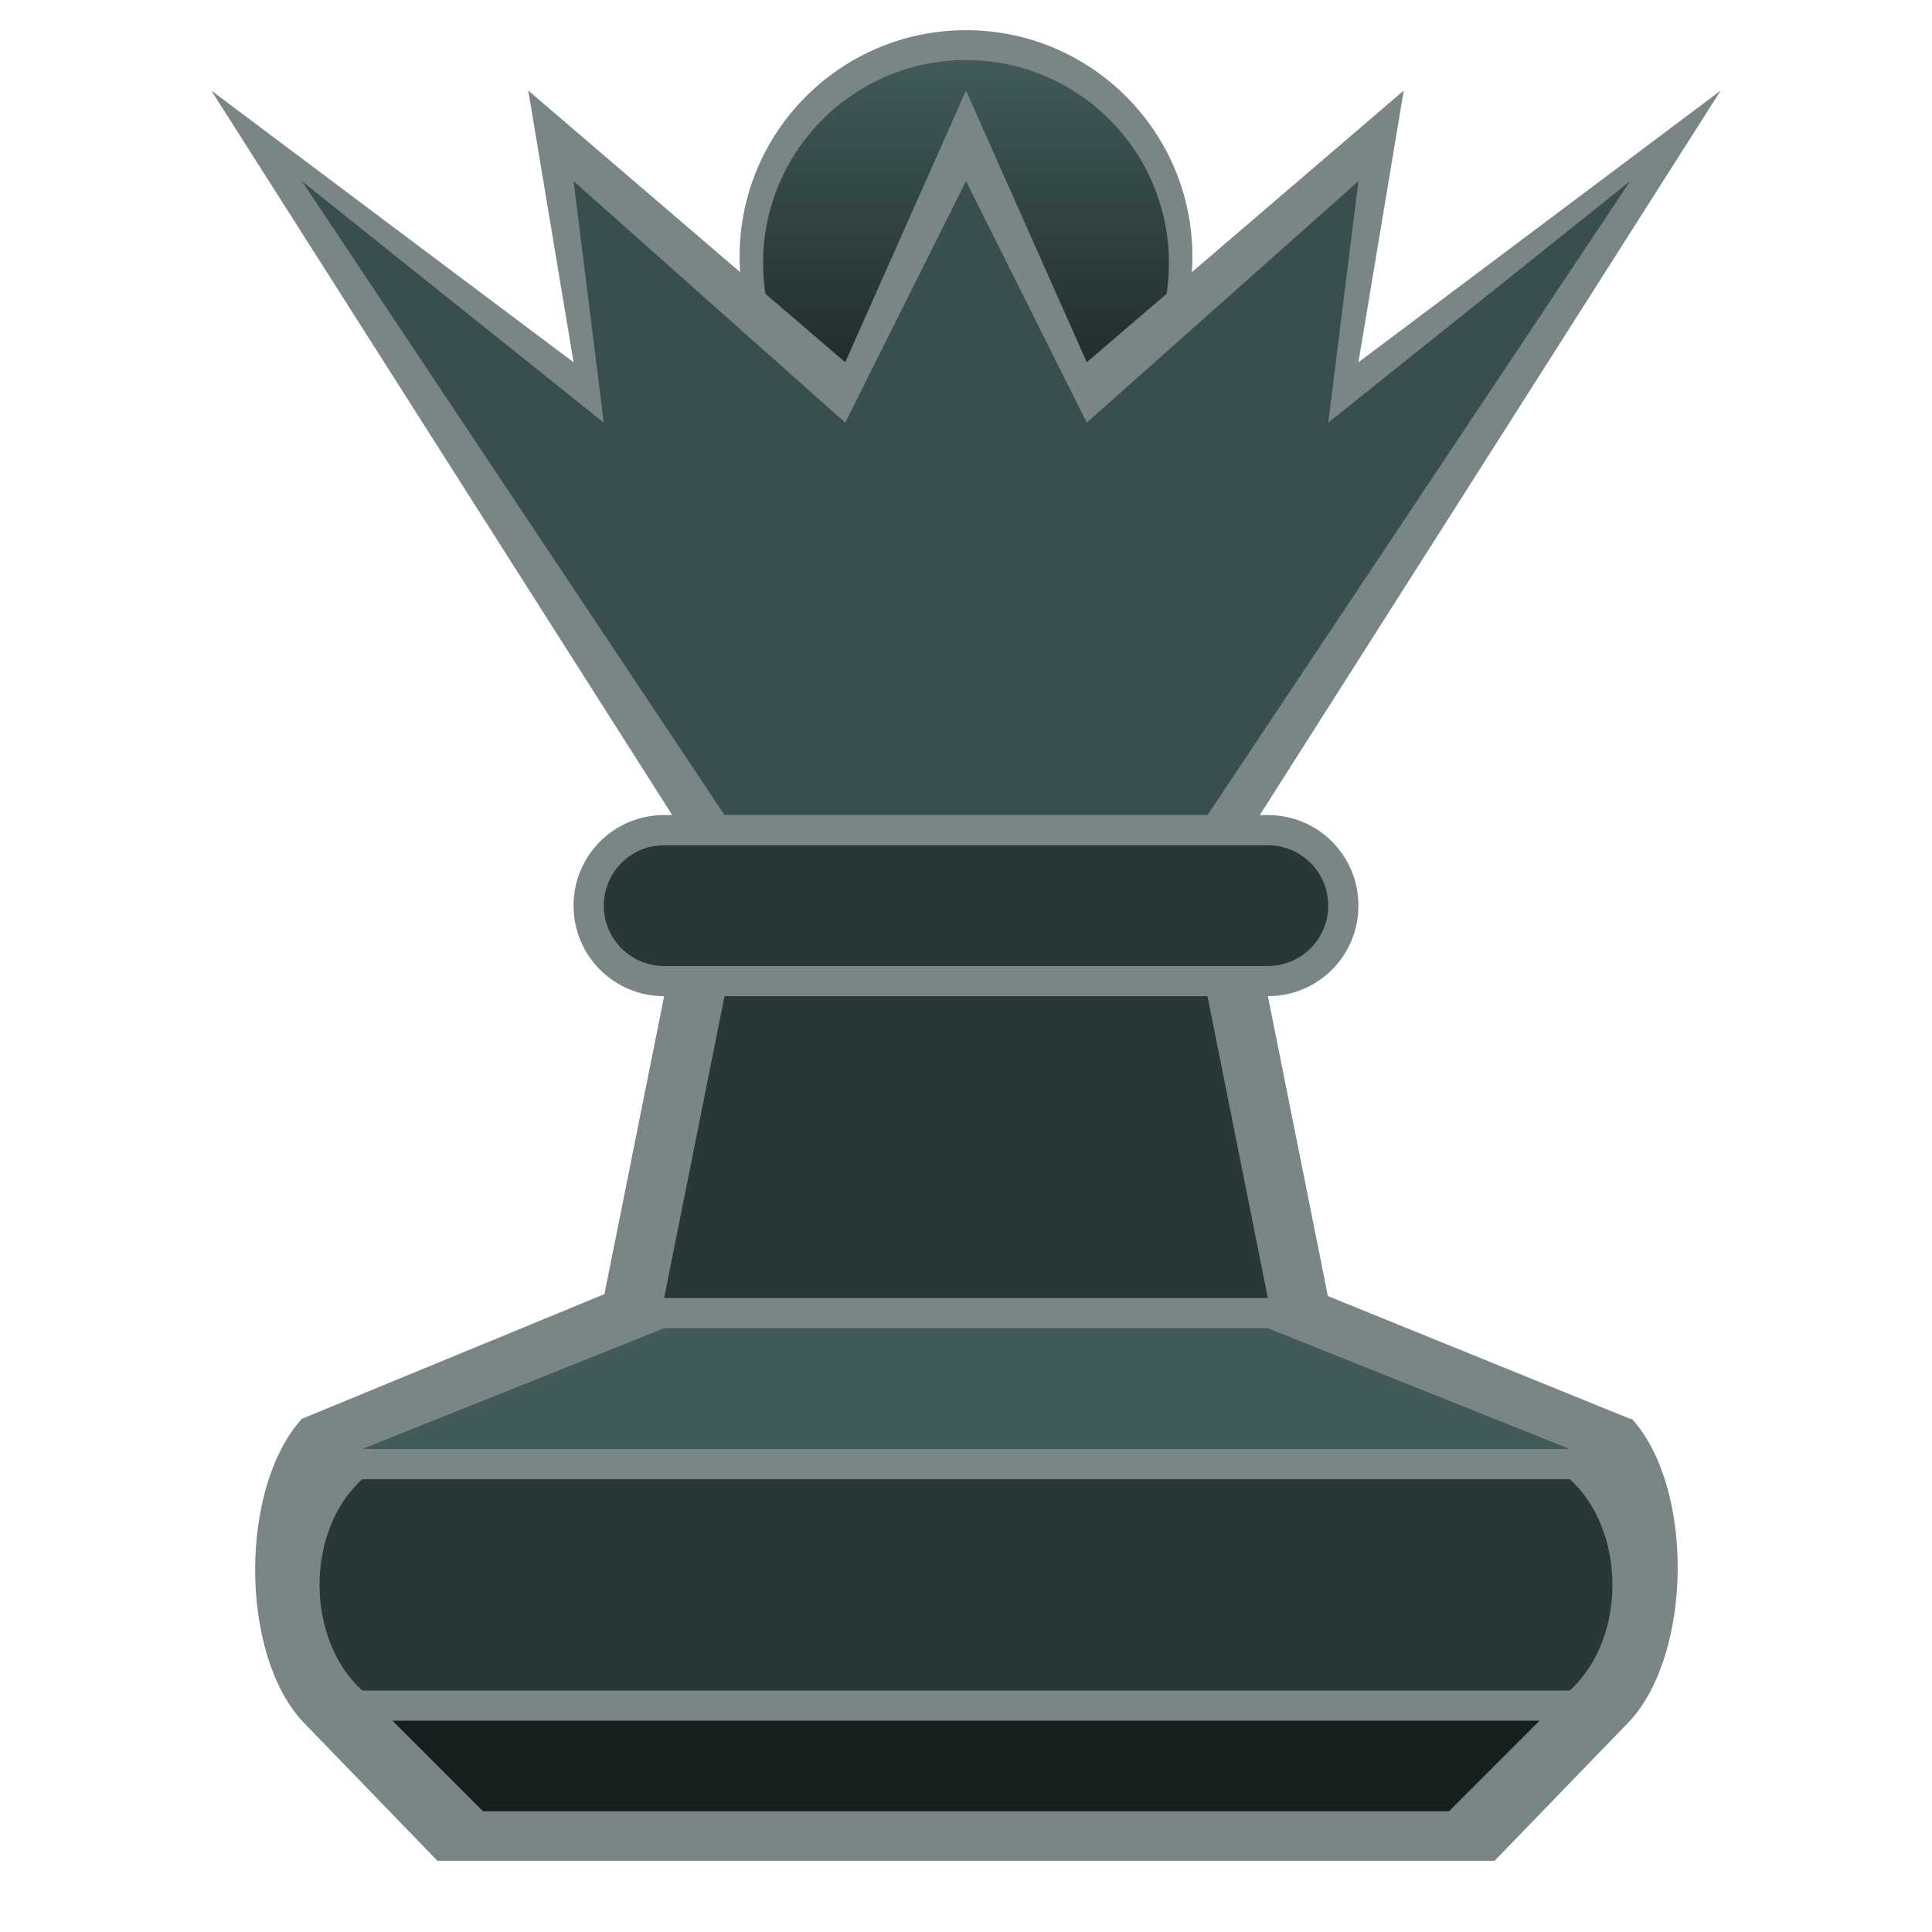
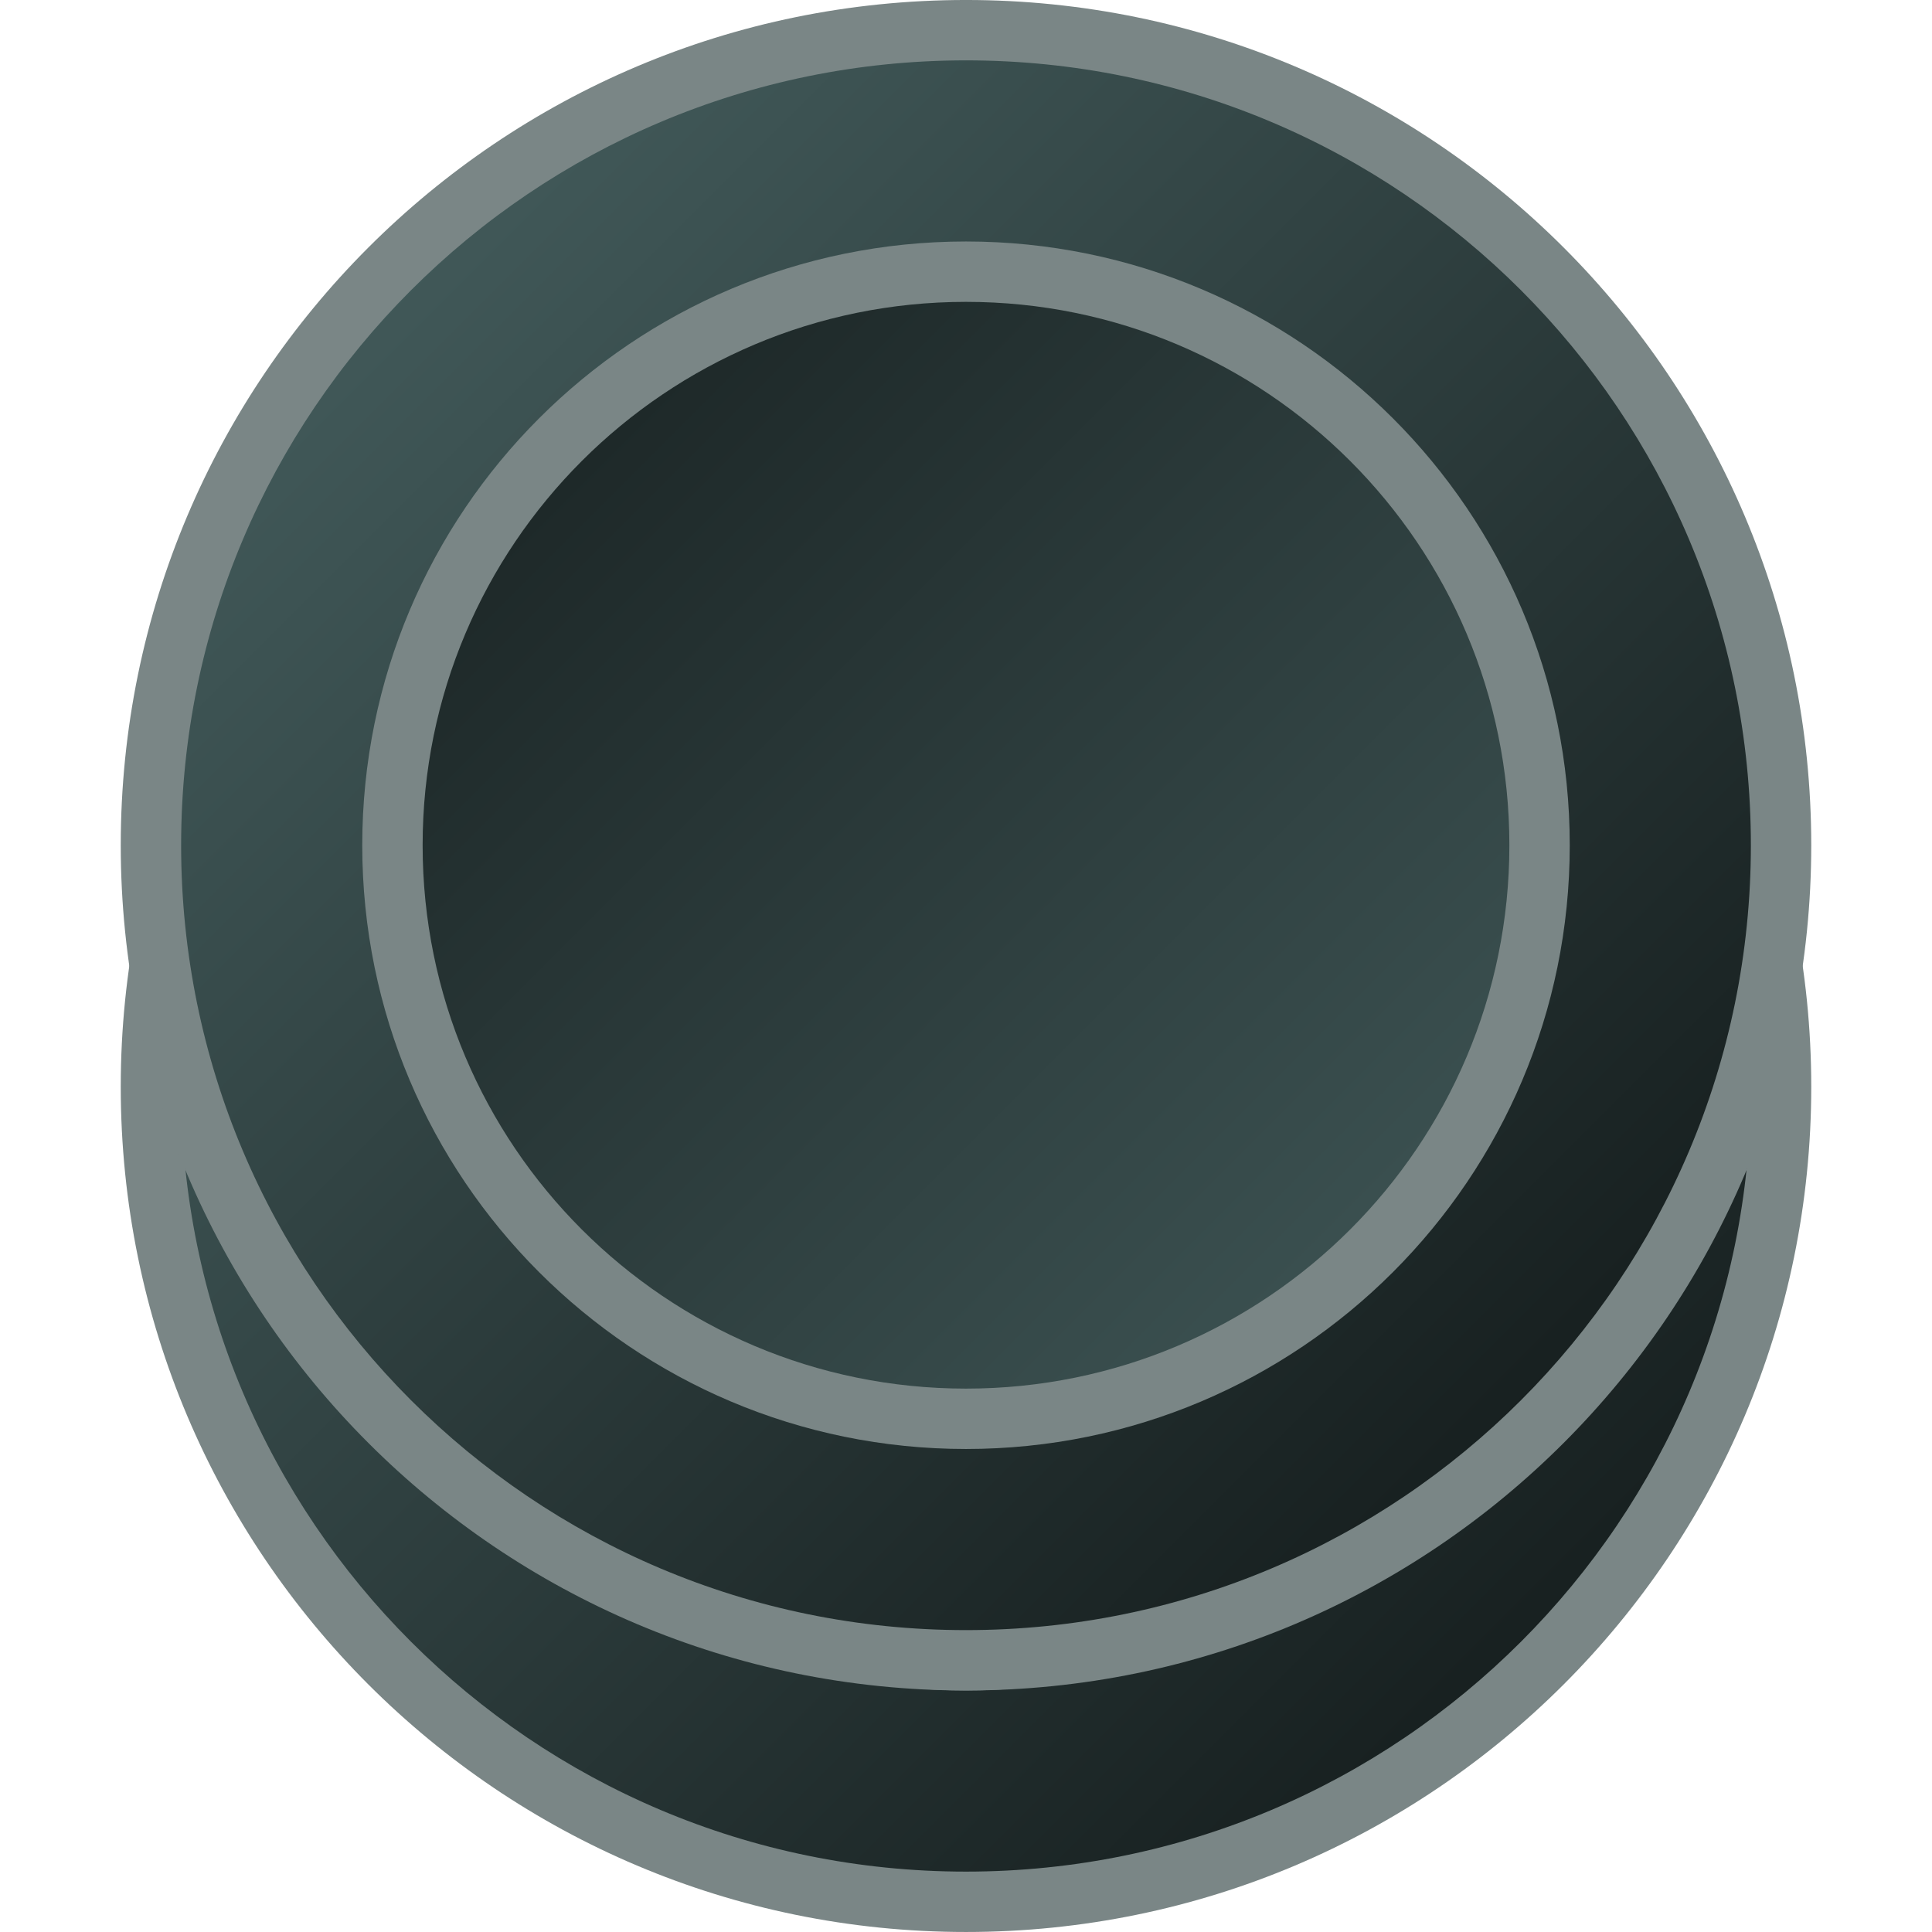
- <svg xmlns="http://www.w3.org/2000/svg" xmlns:xlink="http://www.w3.org/1999/xlink" version="1.1" id="svg4684" viewBox="0 0 64 64" height="64" width="64">
+ <svg xmlns="http://www.w3.org/2000/svg" xmlns:xlink="http://www.w3.org/1999/xlink" width="64" height="64" viewBox="0 0 64 64" id="svg4684" version="1.1">
  <defs id="defs4686">
-     <linearGradient xlink:href="#linearGradient4295" id="linearGradient4301" x1="36" y1="4" x2="36" y2="28" gradientUnits="userSpaceOnUse" gradientTransform="matrix(0.560163,0,0,0.560163,14.07479,-0.250414)" />
    <linearGradient id="linearGradient4295">
-       <stop style="stop-color:#425a5a;stop-opacity:1" offset="0" id="stop4297" />
-       <stop style="stop-color:#161e1e;stop-opacity:1" offset="1" id="stop4299" />
+       <stop id="stop4297" offset="0" style="stop-color:#f0f4f4;stop-opacity:1;" />
+       <stop id="stop4299" offset="1" style="stop-color:#b4c8c8;stop-opacity:1" />
    </linearGradient>
+     <linearGradient gradientTransform="translate(-80)" gradientUnits="userSpaceOnUse" y2="28" x2="36" y1="4" x1="36" id="linearGradient4301" xlink:href="#linearGradient4295" />
+     <linearGradient gradientTransform="translate(-20)" y2="12" x2="52" y1="48" x1="16" gradientUnits="userSpaceOnUse" id="linearGradient871" xlink:href="#linearGradient4295" />
+     <linearGradient gradientUnits="userSpaceOnUse" y2="52" x2="52" y1="12" x1="12" id="linearGradient952" xlink:href="#linearGradient4295-479" gradientTransform="translate(0,-0.1785736)" />
+     <linearGradient gradientUnits="userSpaceOnUse" y2="12" x2="12" y1="52" x1="52" id="linearGradient960" xlink:href="#linearGradient4295-479" gradientTransform="translate(0,-0.1785736)" />
+     <linearGradient id="linearGradient4295-479">
+       <stop id="stop4703" offset="0" style="stop-color:#425a5a;stop-opacity:1;" />
+       <stop id="stop4705" offset="1" style="stop-color:#161e1e;stop-opacity:1" />
+     </linearGradient>
+     <linearGradient y2="52" x2="52" y1="12" x1="12" gradientTransform="translate(0,-0.1785736)" gradientUnits="userSpaceOnUse" id="linearGradient4557" xlink:href="#linearGradient4295-479" />
+     <linearGradient y2="12" x2="12" y1="52" x1="52" gradientTransform="translate(0,-0.1785736)" gradientUnits="userSpaceOnUse" id="linearGradient4559" xlink:href="#linearGradient4295-479" />
+     <linearGradient y2="12" x2="52" y1="48" x1="16" gradientTransform="translate(-20)" gradientUnits="userSpaceOnUse" id="linearGradient4561" xlink:href="#linearGradient4295" />
  </defs>
-   <g id="layer2" />
-   <circle style="color:#000000;clip-rule:nonzero;display:inline;overflow:visible;visibility:visible;opacity:1;isolation:auto;mix-blend-mode:normal;color-interpolation:sRGB;color-interpolation-filters:linearRGB;solid-color:#000000;solid-opacity:1;fill:#7a8686;fill-opacity:1;fill-rule:evenodd;stroke:none;stroke-width:1px;stroke-linecap:butt;stroke-linejoin:miter;stroke-miterlimit:4;stroke-dasharray:none;stroke-dashoffset:0;stroke-opacity:1;marker:none;color-rendering:auto;image-rendering:auto;shape-rendering:auto;text-rendering:auto;enable-background:accumulate" id="path4177-6" cx="32" cy="8.5" r="7.5" />
-   <circle style="color:#000000;clip-rule:nonzero;display:inline;overflow:visible;visibility:visible;opacity:1;isolation:auto;mix-blend-mode:normal;color-interpolation:sRGB;color-interpolation-filters:linearRGB;solid-color:#000000;solid-opacity:1;fill:url(#linearGradient4301);fill-opacity:1;fill-rule:evenodd;stroke:none;stroke-width:1px;stroke-linecap:butt;stroke-linejoin:miter;stroke-miterlimit:4;stroke-dasharray:none;stroke-dashoffset:0;stroke-opacity:1;marker:none;color-rendering:auto;image-rendering:auto;shape-rendering:auto;text-rendering:auto;enable-background:accumulate" id="path4177" cx="32" cy="8.712" r="6.722" />
-   <g id="g4250" style="fill:#7a8686;fill-opacity:1">
-     <path style="fill:#7a8686;fill-opacity:1;fill-rule:evenodd;stroke:none;stroke-width:1px;stroke-linecap:butt;stroke-linejoin:miter;stroke-opacity:1" d="M 7,3 22.268,27 22,27 c -1.662,0 -3,1.338 -3,3 0,1.662 1.338,3 3,3 L 20.023,42.869 10,47 c -2.064,2.273 -2.064,7.727 0,10 l 4.49,4.641 35.02,0 L 54,57 c 2.064,-2.273 2.12,-7.727 0.057,-10 L 54,47 43.988,42.934 42,33 c 1.662,0 3,-1.338 3,-3 0,-1.662 -1.338,-3 -3,-3 L 41.732,27 57,3 45,12 46.5,3 36,12 32,3 28,12 17.5,3 19,12 Z" id="path4139-5" />
+   <g id="layer2" transform="translate(0,4.178574)">
+     <circle r="28" cx="32" cy="31.821" id="path828-6" style="color:#000000;clip-rule:nonzero;display:inline;overflow:visible;visibility:visible;opacity:1;isolation:auto;mix-blend-mode:normal;color-interpolation:sRGB;color-interpolation-filters:linearRGB;solid-color:#000000;solid-opacity:1;fill:#7a8686;fill-opacity:1;fill-rule:evenodd;stroke:none;stroke-width:2;stroke-linecap:square;stroke-linejoin:miter;stroke-miterlimit:4;stroke-dasharray:none;stroke-dashoffset:0;stroke-opacity:1;marker:none;color-rendering:auto;image-rendering:auto;shape-rendering:auto;text-rendering:auto;enable-background:accumulate" />
+     <circle cx="32" cy="31.821" r="26" id="path828" style="color:#000000;clip-rule:nonzero;display:inline;overflow:visible;visibility:visible;opacity:1;isolation:auto;mix-blend-mode:normal;color-interpolation:sRGB;color-interpolation-filters:linearRGB;solid-color:#000000;solid-opacity:1;fill:url(#linearGradient952);fill-opacity:1;fill-rule:evenodd;stroke:none;stroke-width:2;stroke-linecap:square;stroke-linejoin:miter;stroke-miterlimit:4;stroke-dasharray:none;stroke-dashoffset:0;stroke-opacity:1;marker:none;color-rendering:auto;image-rendering:auto;shape-rendering:auto;text-rendering:auto;enable-background:accumulate" />
+     <circle cx="32" cy="31.821" id="path830-9" style="color:#000000;clip-rule:nonzero;display:inline;overflow:visible;visibility:visible;opacity:1;isolation:auto;mix-blend-mode:normal;color-interpolation:sRGB;color-interpolation-filters:linearRGB;solid-color:#000000;solid-opacity:1;fill:#7a8686;fill-opacity:1;fill-rule:evenodd;stroke:none;stroke-width:2;stroke-linecap:square;stroke-linejoin:miter;stroke-miterlimit:4;stroke-dasharray:none;stroke-dashoffset:0;stroke-opacity:1;marker:none;color-rendering:auto;image-rendering:auto;shape-rendering:auto;text-rendering:auto;enable-background:accumulate" r="20" />
+     <circle cx="32" cy="31.821" r="18" id="path830" style="color:#000000;clip-rule:nonzero;display:inline;overflow:visible;visibility:visible;opacity:1;isolation:auto;mix-blend-mode:normal;color-interpolation:sRGB;color-interpolation-filters:linearRGB;solid-color:#000000;solid-opacity:1;fill:url(#linearGradient960);fill-opacity:1;fill-rule:evenodd;stroke:none;stroke-width:2;stroke-linecap:square;stroke-linejoin:miter;stroke-miterlimit:4;stroke-dasharray:none;stroke-dashoffset:0;stroke-opacity:1;marker:none;color-rendering:auto;image-rendering:auto;shape-rendering:auto;text-rendering:auto;enable-background:accumulate" />
+     <path d="" cx="32" cy="32" r="26" id="path828-7" style="color:#000000;clip-rule:nonzero;display:inline;overflow:visible;visibility:visible;opacity:1;isolation:auto;mix-blend-mode:normal;color-interpolation:sRGB;color-interpolation-filters:linearRGB;solid-color:#000000;solid-opacity:1;fill:url(#linearGradient871);fill-opacity:1;fill-rule:evenodd;stroke:none;stroke-width:2;stroke-linecap:square;stroke-linejoin:miter;stroke-miterlimit:4;stroke-dasharray:none;stroke-dashoffset:0;stroke-opacity:1;marker:none;color-rendering:auto;image-rendering:auto;shape-rendering:auto;text-rendering:auto;enable-background:accumulate" />
  </g>
-   <path style="fill:#161e1e;fill-opacity:1;fill-rule:evenodd;stroke:none;stroke-width:1px;stroke-linecap:butt;stroke-linejoin:miter;stroke-opacity:1" d="m 16,60 32,0 3,-3 -38,0 z" id="path4139" />
-   <path style="fill:#283737;fill-opacity:1;fill-rule:evenodd;stroke:none;stroke-width:1px;stroke-linecap:butt;stroke-linejoin:miter;stroke-opacity:1" d="m 12,49 c -1.886,1.707 -1.886,5.293 0,7 l 40,0 c 1.886,-1.707 1.886,-5.293 0,-7 z" id="path4145" />
-   <path style="fill:#425a5a;fill-opacity:1;fill-rule:evenodd;stroke:none;stroke-width:1px;stroke-linecap:butt;stroke-linejoin:miter;stroke-opacity:1" d="m 22,44 20,0 10,4 -40,0 z" id="path4139-3" />
-   <path style="fill:#283737;fill-opacity:1;fill-rule:evenodd;stroke:none;stroke-width:1px;stroke-linecap:butt;stroke-linejoin:miter;stroke-opacity:1" d="M 22,43 42,43 40,33 24,33 Z" id="path4171" />
-   <rect style="color:#000000;clip-rule:nonzero;display:inline;overflow:visible;visibility:visible;opacity:1;isolation:auto;mix-blend-mode:normal;color-interpolation:sRGB;color-interpolation-filters:linearRGB;solid-color:#000000;solid-opacity:1;fill:#283737;fill-opacity:1;fill-rule:evenodd;stroke:none;stroke-width:1px;stroke-linecap:butt;stroke-linejoin:miter;stroke-miterlimit:4;stroke-dasharray:none;stroke-dashoffset:0;stroke-opacity:1;marker:none;color-rendering:auto;image-rendering:auto;shape-rendering:auto;text-rendering:auto;enable-background:accumulate" id="rect4143" width="24" height="4" x="20" y="28" rx="2" ry="2" />
-   <path style="fill:#394f4f;fill-opacity:1;fill-rule:evenodd;stroke:none;stroke-width:1px;stroke-linecap:butt;stroke-linejoin:miter;stroke-opacity:1" d="M 24,27 10,6 l 10,8 -1,-8 9,8 4,-8 4,8 9,-8 -1,8 10,-8 -14,21 z" id="path4146" />
+   <g id="layer2-3" transform="translate(0,-3.821426)">
+     <circle r="28" cx="32" cy="31.821" id="path828-6-5" style="color:#000000;clip-rule:nonzero;display:inline;overflow:visible;visibility:visible;opacity:1;isolation:auto;mix-blend-mode:normal;color-interpolation:sRGB;color-interpolation-filters:linearRGB;solid-color:#000000;solid-opacity:1;fill:#7a8686;fill-opacity:1;fill-rule:evenodd;stroke:none;stroke-width:2;stroke-linecap:square;stroke-linejoin:miter;stroke-miterlimit:4;stroke-dasharray:none;stroke-dashoffset:0;stroke-opacity:1;marker:none;color-rendering:auto;image-rendering:auto;shape-rendering:auto;text-rendering:auto;enable-background:accumulate" />
+     <circle cx="32" cy="31.821" r="26" id="path828-62" style="color:#000000;clip-rule:nonzero;display:inline;overflow:visible;visibility:visible;opacity:1;isolation:auto;mix-blend-mode:normal;color-interpolation:sRGB;color-interpolation-filters:linearRGB;solid-color:#000000;solid-opacity:1;fill:url(#linearGradient4557);fill-opacity:1;fill-rule:evenodd;stroke:none;stroke-width:2;stroke-linecap:square;stroke-linejoin:miter;stroke-miterlimit:4;stroke-dasharray:none;stroke-dashoffset:0;stroke-opacity:1;marker:none;color-rendering:auto;image-rendering:auto;shape-rendering:auto;text-rendering:auto;enable-background:accumulate" />
+     <circle cx="32" cy="31.821" id="path830-9-9" style="color:#000000;clip-rule:nonzero;display:inline;overflow:visible;visibility:visible;opacity:1;isolation:auto;mix-blend-mode:normal;color-interpolation:sRGB;color-interpolation-filters:linearRGB;solid-color:#000000;solid-opacity:1;fill:#7a8686;fill-opacity:1;fill-rule:evenodd;stroke:none;stroke-width:2;stroke-linecap:square;stroke-linejoin:miter;stroke-miterlimit:4;stroke-dasharray:none;stroke-dashoffset:0;stroke-opacity:1;marker:none;color-rendering:auto;image-rendering:auto;shape-rendering:auto;text-rendering:auto;enable-background:accumulate" r="20" />
+     <circle cx="32" cy="31.821" r="18" id="path830-1" style="color:#000000;clip-rule:nonzero;display:inline;overflow:visible;visibility:visible;opacity:1;isolation:auto;mix-blend-mode:normal;color-interpolation:sRGB;color-interpolation-filters:linearRGB;solid-color:#000000;solid-opacity:1;fill:url(#linearGradient4559);fill-opacity:1;fill-rule:evenodd;stroke:none;stroke-width:2;stroke-linecap:square;stroke-linejoin:miter;stroke-miterlimit:4;stroke-dasharray:none;stroke-dashoffset:0;stroke-opacity:1;marker:none;color-rendering:auto;image-rendering:auto;shape-rendering:auto;text-rendering:auto;enable-background:accumulate" />
+     <path d="" cx="32" cy="32" r="26" id="path828-7-2" style="color:#000000;clip-rule:nonzero;display:inline;overflow:visible;visibility:visible;opacity:1;isolation:auto;mix-blend-mode:normal;color-interpolation:sRGB;color-interpolation-filters:linearRGB;solid-color:#000000;solid-opacity:1;fill:url(#linearGradient4561);fill-opacity:1;fill-rule:evenodd;stroke:none;stroke-width:2;stroke-linecap:square;stroke-linejoin:miter;stroke-miterlimit:4;stroke-dasharray:none;stroke-dashoffset:0;stroke-opacity:1;marker:none;color-rendering:auto;image-rendering:auto;shape-rendering:auto;text-rendering:auto;enable-background:accumulate" />
+   </g>
</svg>
